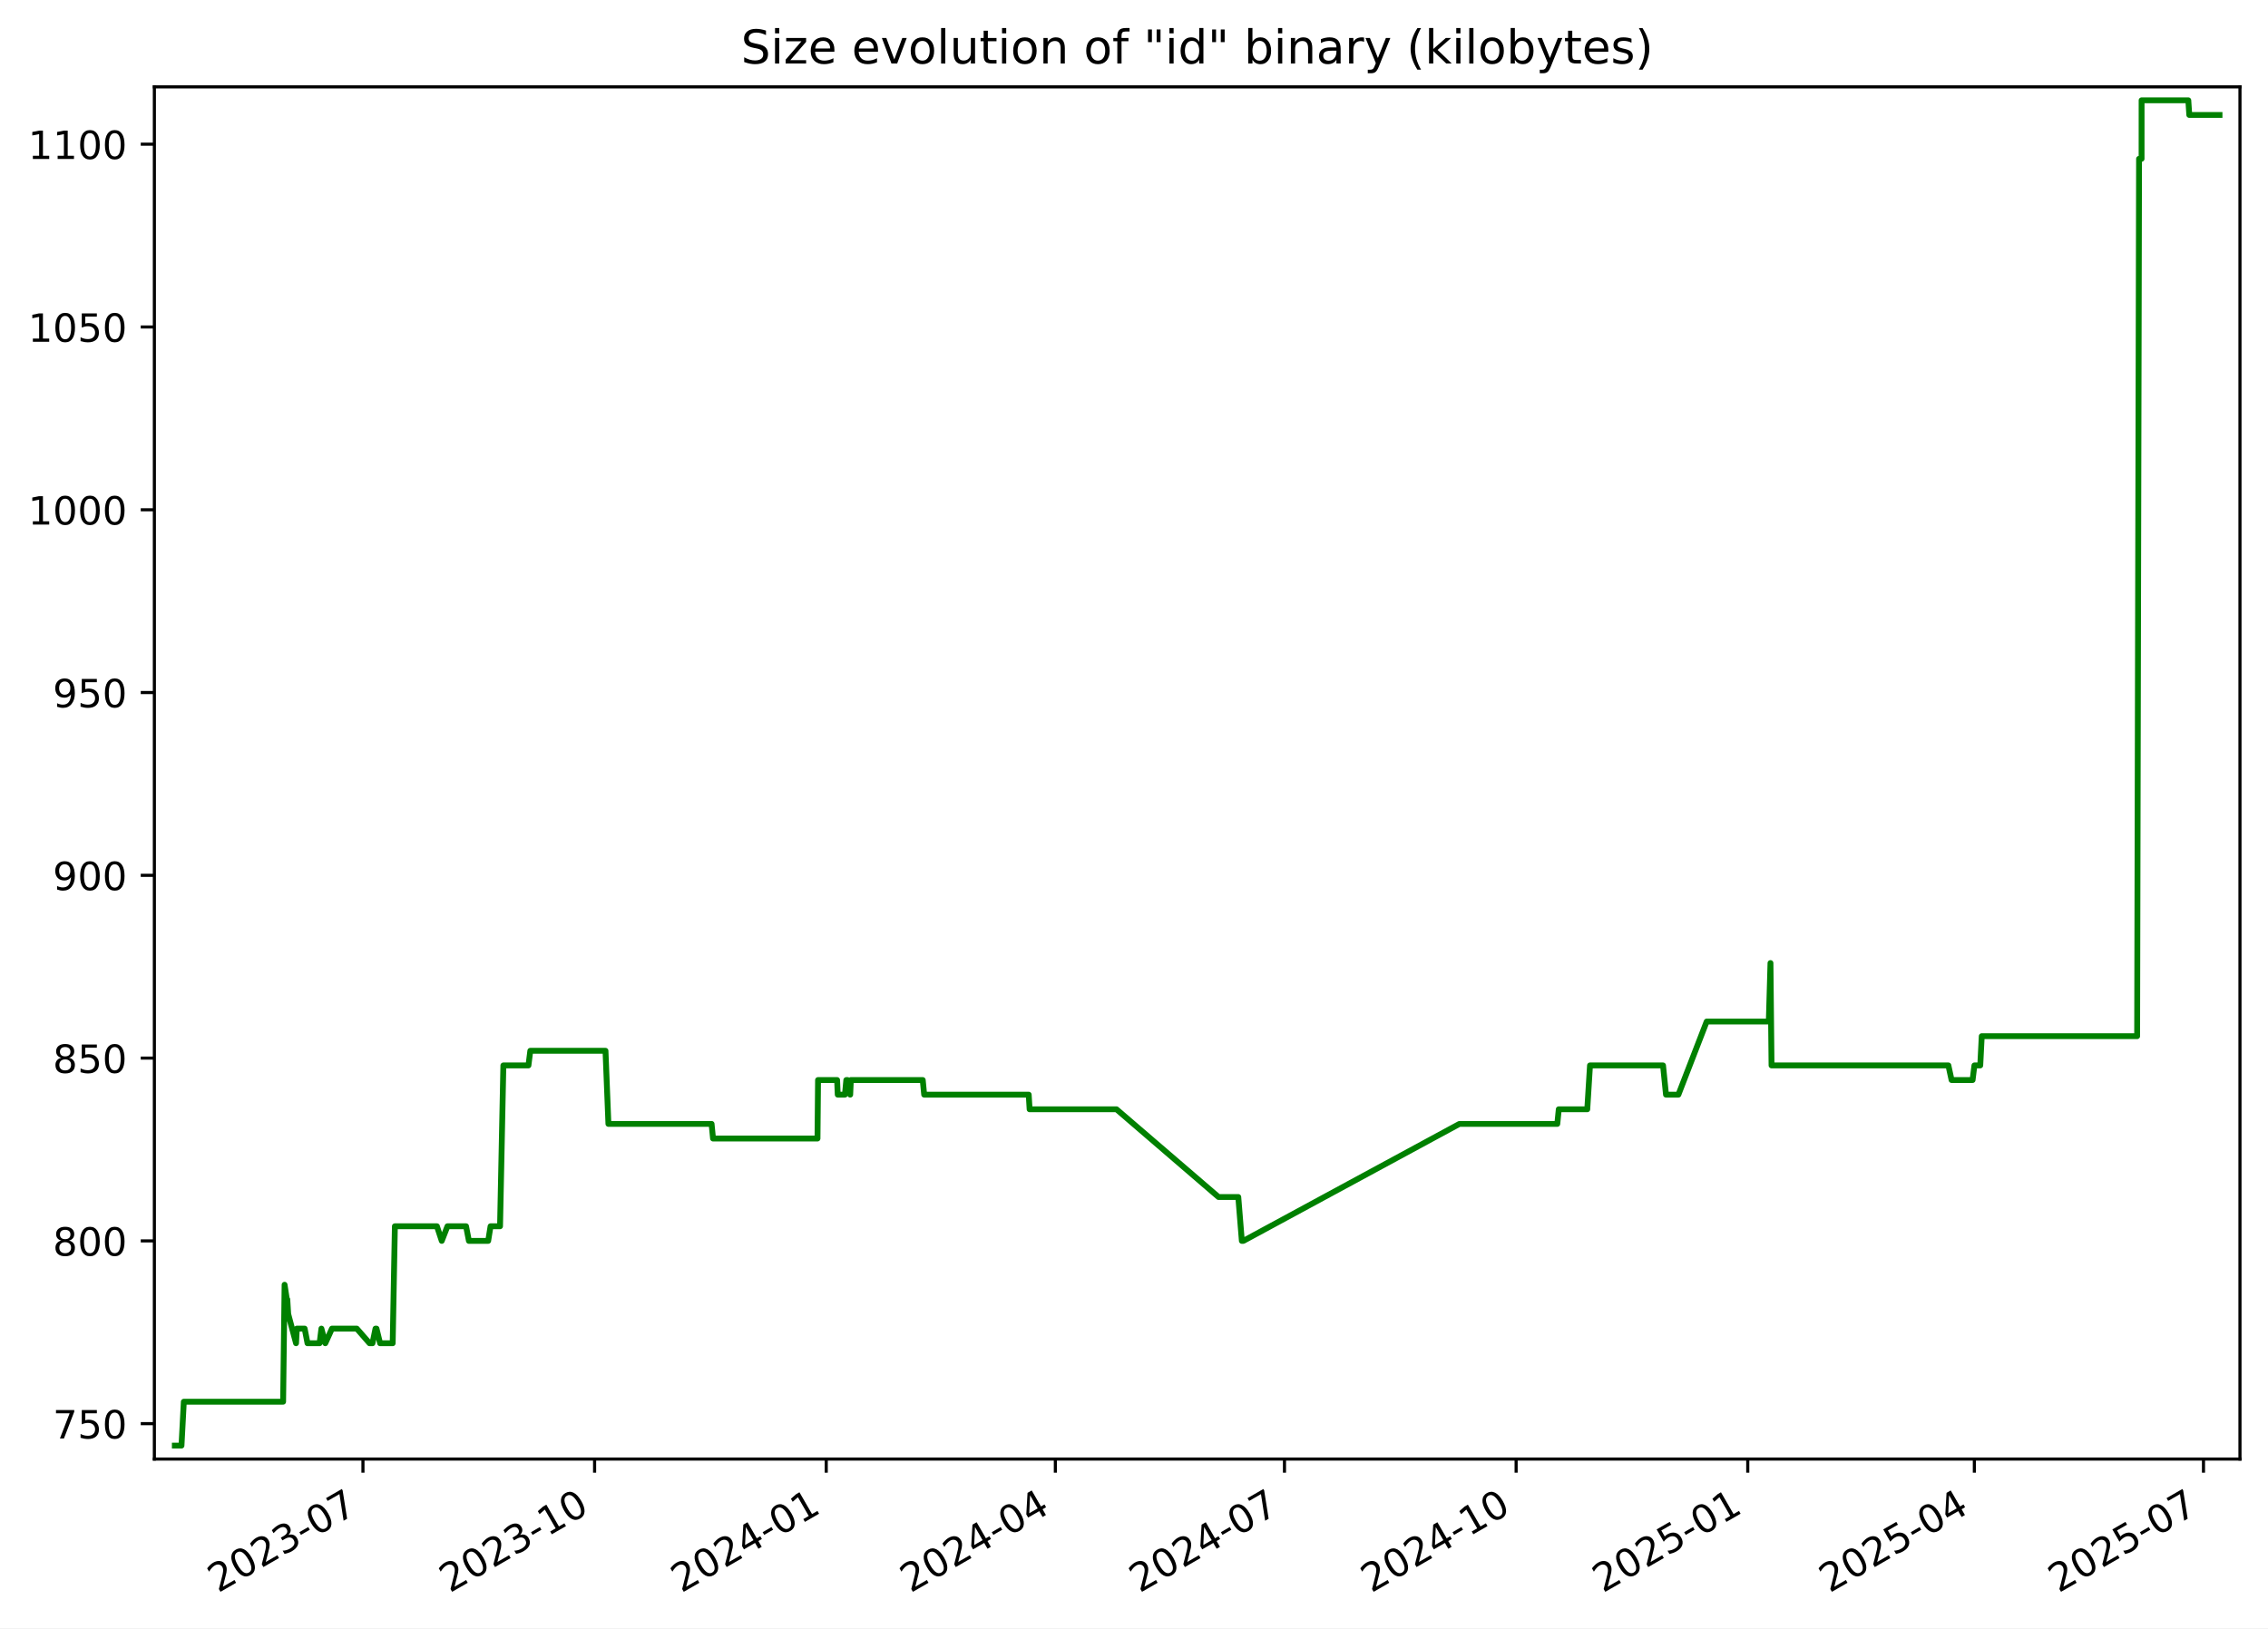
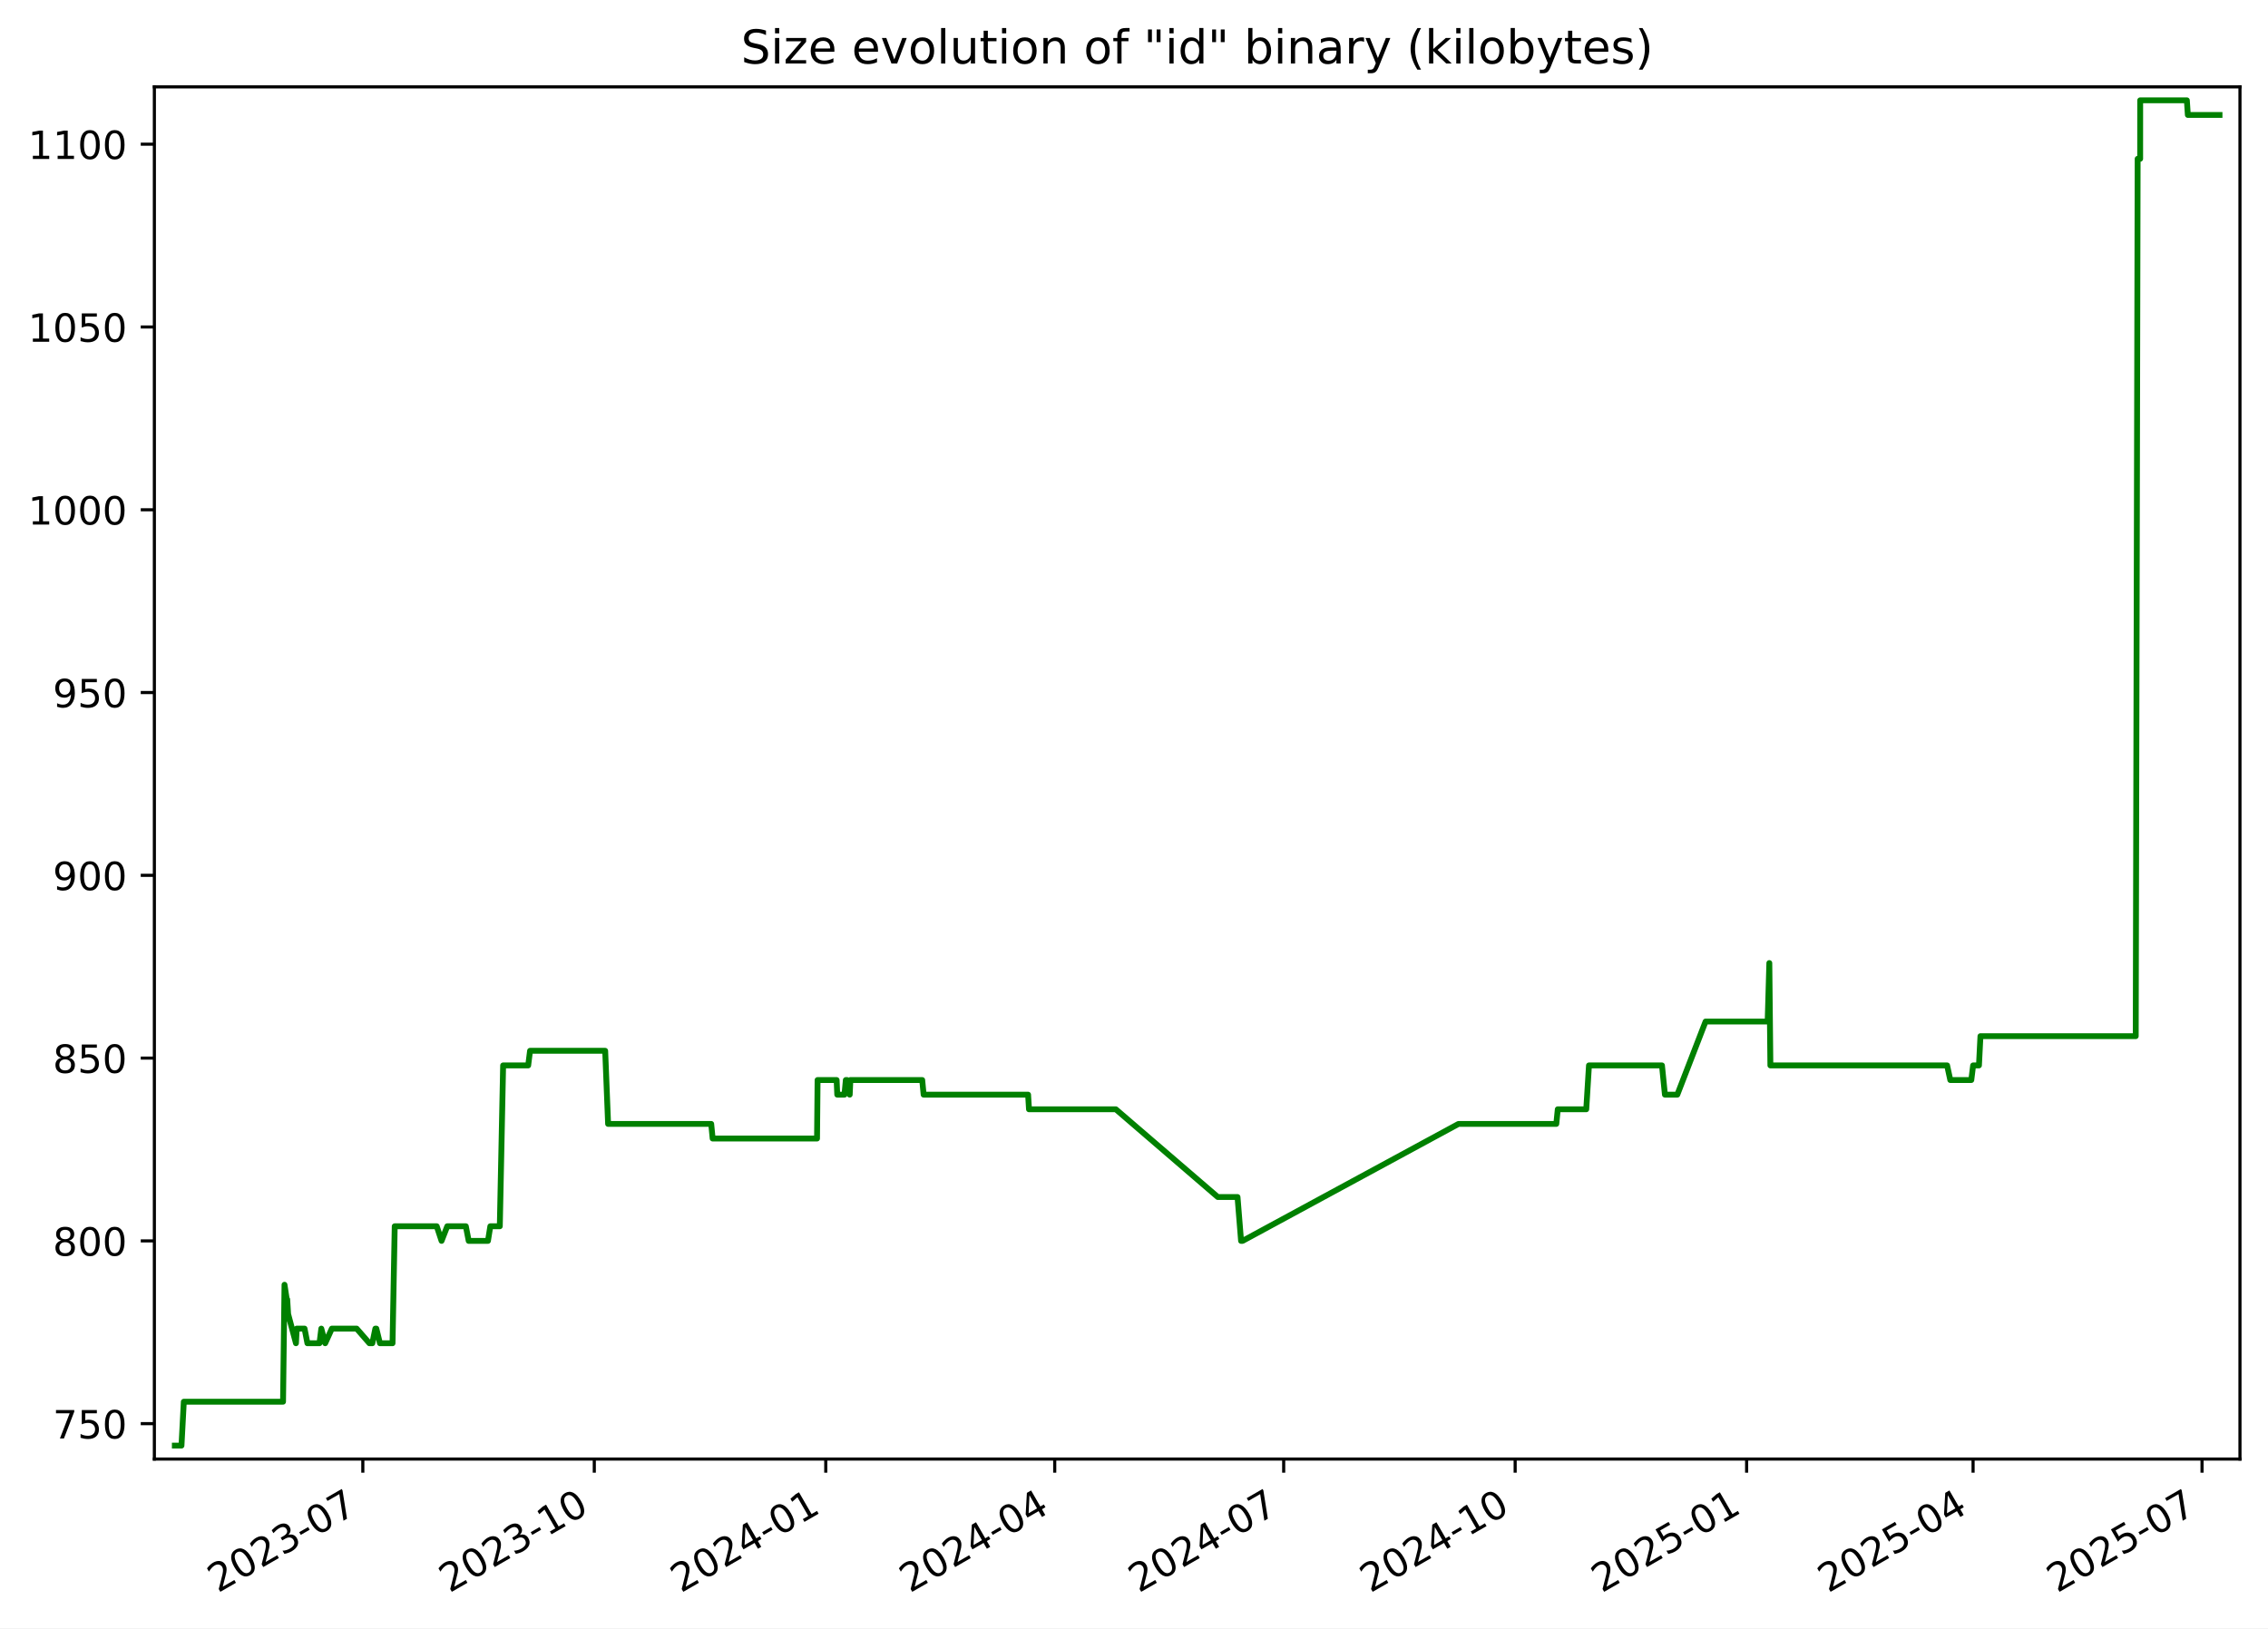
<svg xmlns="http://www.w3.org/2000/svg" xmlns:xlink="http://www.w3.org/1999/xlink" width="582.53pt" height="418.303pt" viewBox="0 0 582.53 418.303" version="1.1">
  <defs>
    <style type="text/css">*{stroke-linejoin: round; stroke-linecap: butt}</style>
  </defs>
  <g id="figure_1">
    <g id="patch_1">
      <path d="M -0 418.303  L 582.53 418.303  L 582.53 0  L -0 0  z " style="fill: #ffffff" />
    </g>
    <g id="axes_1">
      <g id="patch_2">
        <path d="M 39.65 374.83  L 575.33 374.83  L 575.33 22.318  L 39.65 22.318  z " style="fill: #ffffff" />
      </g>
      <g id="matplotlib.axis_1">
        <g id="xtick_1">
          <g id="line2d_1">
            <defs>
-               <path id="m719d81ce05" d="M 0 0  L 0 3.5  " style="stroke: #000000; stroke-width: 0.8" />
+               <path id="mfb347970ec" d="M 0 0  L 0 3.5  " style="stroke: #000000; stroke-width: 0.8" />
            </defs>
            <g>
-               <use xlink:href="#m719d81ce05" x="93.223" y="374.83" style="stroke: #000000; stroke-width: 0.8" />
+               <use xlink:href="#mfb347970ec" x="93.189" y="374.83" style="stroke: #000000; stroke-width: 0.8" />
            </g>
          </g>
          <g id="text_1">
-             <g transform="translate(55.99866 409.302) rotate(-30) scale(0.1 -0.1)">
+             <g transform="translate(55.96398 409.302) rotate(-30) scale(0.1 -0.1)">
              <defs>
                <path id="DejaVuSans-32" d="M 1228 531  L 3431 531  L 3431 0  L 469 0  L 469 531  Q 828 903 1448 1529  Q 2069 2156 2228 2338  Q 2531 2678 2651 2914  Q 2772 3150 2772 3378  Q 2772 3750 2511 3984  Q 2250 4219 1831 4219  Q 1534 4219 1204 4116  Q 875 4013 500 3803  L 500 4441  Q 881 4594 1212 4672  Q 1544 4750 1819 4750  Q 2544 4750 2975 4387  Q 3406 4025 3406 3419  Q 3406 3131 3298 2873  Q 3191 2616 2906 2266  Q 2828 2175 2409 1742  Q 1991 1309 1228 531  z " transform="scale(0.015625)" />
                <path id="DejaVuSans-30" d="M 2034 4250  Q 1547 4250 1301 3770  Q 1056 3291 1056 2328  Q 1056 1369 1301 889  Q 1547 409 2034 409  Q 2525 409 2770 889  Q 3016 1369 3016 2328  Q 3016 3291 2770 3770  Q 2525 4250 2034 4250  z M 2034 4750  Q 2819 4750 3233 4129  Q 3647 3509 3647 2328  Q 3647 1150 3233 529  Q 2819 -91 2034 -91  Q 1250 -91 836 529  Q 422 1150 422 2328  Q 422 3509 836 4129  Q 1250 4750 2034 4750  z " transform="scale(0.015625)" />
                <path id="DejaVuSans-33" d="M 2597 2516  Q 3050 2419 3304 2112  Q 3559 1806 3559 1356  Q 3559 666 3084 287  Q 2609 -91 1734 -91  Q 1441 -91 1130 -33  Q 819 25 488 141  L 488 750  Q 750 597 1062 519  Q 1375 441 1716 441  Q 2309 441 2620 675  Q 2931 909 2931 1356  Q 2931 1769 2642 2001  Q 2353 2234 1838 2234  L 1294 2234  L 1294 2753  L 1863 2753  Q 2328 2753 2575 2939  Q 2822 3125 2822 3475  Q 2822 3834 2567 4026  Q 2313 4219 1838 4219  Q 1578 4219 1281 4162  Q 984 4106 628 3988  L 628 4550  Q 988 4650 1302 4700  Q 1616 4750 1894 4750  Q 2613 4750 3031 4423  Q 3450 4097 3450 3541  Q 3450 3153 3228 2886  Q 3006 2619 2597 2516  z " transform="scale(0.015625)" />
                <path id="DejaVuSans-2d" d="M 313 2009  L 1997 2009  L 1997 1497  L 313 1497  L 313 2009  z " transform="scale(0.015625)" />
                <path id="DejaVuSans-37" d="M 525 4666  L 3525 4666  L 3525 4397  L 1831 0  L 1172 0  L 2766 4134  L 525 4134  L 525 4666  z " transform="scale(0.015625)" />
              </defs>
              <use xlink:href="#DejaVuSans-32" />
              <use xlink:href="#DejaVuSans-30" x="63.623" />
              <use xlink:href="#DejaVuSans-32" x="127.246" />
              <use xlink:href="#DejaVuSans-33" x="190.869" />
              <use xlink:href="#DejaVuSans-2d" x="254.492" />
              <use xlink:href="#DejaVuSans-30" x="290.576" />
              <use xlink:href="#DejaVuSans-37" x="354.199" />
            </g>
          </g>
        </g>
        <g id="xtick_2">
          <g id="line2d_2">
            <g>
-               <use xlink:href="#m719d81ce05" x="152.72" y="374.83" style="stroke: #000000; stroke-width: 0.8" />
+               <use xlink:href="#mfb347970ec" x="152.642" y="374.83" style="stroke: #000000; stroke-width: 0.8" />
            </g>
          </g>
          <g id="text_2">
-             <g transform="translate(115.495 409.302) rotate(-30) scale(0.1 -0.1)">
+             <g transform="translate(115.4176 409.302) rotate(-30) scale(0.1 -0.1)">
              <defs>
                <path id="DejaVuSans-31" d="M 794 531  L 1825 531  L 1825 4091  L 703 3866  L 703 4441  L 1819 4666  L 2450 4666  L 2450 531  L 3481 531  L 3481 0  L 794 0  L 794 531  z " transform="scale(0.015625)" />
              </defs>
              <use xlink:href="#DejaVuSans-32" />
              <use xlink:href="#DejaVuSans-30" x="63.623" />
              <use xlink:href="#DejaVuSans-32" x="127.246" />
              <use xlink:href="#DejaVuSans-33" x="190.869" />
              <use xlink:href="#DejaVuSans-2d" x="254.492" />
              <use xlink:href="#DejaVuSans-31" x="290.576" />
              <use xlink:href="#DejaVuSans-30" x="354.199" />
            </g>
          </g>
        </g>
        <g id="xtick_3">
          <g id="line2d_3">
            <g>
-               <use xlink:href="#m719d81ce05" x="212.216" y="374.83" style="stroke: #000000; stroke-width: 0.8" />
+               <use xlink:href="#mfb347970ec" x="212.096" y="374.83" style="stroke: #000000; stroke-width: 0.8" />
            </g>
          </g>
          <g id="text_3">
-             <g transform="translate(174.9913 409.302) rotate(-30) scale(0.1 -0.1)">
+             <g transform="translate(174.8712 409.302) rotate(-30) scale(0.1 -0.1)">
              <defs>
                <path id="DejaVuSans-34" d="M 2419 4116  L 825 1625  L 2419 1625  L 2419 4116  z M 2253 4666  L 3047 4666  L 3047 1625  L 3713 1625  L 3713 1100  L 3047 1100  L 3047 0  L 2419 0  L 2419 1100  L 313 1100  L 313 1709  L 2253 4666  z " transform="scale(0.015625)" />
              </defs>
              <use xlink:href="#DejaVuSans-32" />
              <use xlink:href="#DejaVuSans-30" x="63.623" />
              <use xlink:href="#DejaVuSans-32" x="127.246" />
              <use xlink:href="#DejaVuSans-34" x="190.869" />
              <use xlink:href="#DejaVuSans-2d" x="254.492" />
              <use xlink:href="#DejaVuSans-30" x="290.576" />
              <use xlink:href="#DejaVuSans-31" x="354.199" />
            </g>
          </g>
        </g>
        <g id="xtick_4">
          <g id="line2d_4">
            <g>
-               <use xlink:href="#m719d81ce05" x="271.066" y="374.83" style="stroke: #000000; stroke-width: 0.8" />
+               <use xlink:href="#mfb347970ec" x="270.903" y="374.83" style="stroke: #000000; stroke-width: 0.8" />
            </g>
          </g>
          <g id="text_4">
-             <g transform="translate(233.8409 409.302) rotate(-30) scale(0.1 -0.1)">
+             <g transform="translate(233.6785 409.302) rotate(-30) scale(0.1 -0.1)">
              <use xlink:href="#DejaVuSans-32" />
              <use xlink:href="#DejaVuSans-30" x="63.623" />
              <use xlink:href="#DejaVuSans-32" x="127.246" />
              <use xlink:href="#DejaVuSans-34" x="190.869" />
              <use xlink:href="#DejaVuSans-2d" x="254.492" />
              <use xlink:href="#DejaVuSans-30" x="290.576" />
              <use xlink:href="#DejaVuSans-34" x="354.199" />
            </g>
          </g>
        </g>
        <g id="xtick_5">
          <g id="line2d_5">
            <g>
-               <use xlink:href="#m719d81ce05" x="329.915" y="374.83" style="stroke: #000000; stroke-width: 0.8" />
+               <use xlink:href="#mfb347970ec" x="329.711" y="374.83" style="stroke: #000000; stroke-width: 0.8" />
            </g>
          </g>
          <g id="text_5">
-             <g transform="translate(292.6905 409.302) rotate(-30) scale(0.1 -0.1)">
+             <g transform="translate(292.4859 409.302) rotate(-30) scale(0.1 -0.1)">
              <use xlink:href="#DejaVuSans-32" />
              <use xlink:href="#DejaVuSans-30" x="63.623" />
              <use xlink:href="#DejaVuSans-32" x="127.246" />
              <use xlink:href="#DejaVuSans-34" x="190.869" />
              <use xlink:href="#DejaVuSans-2d" x="254.492" />
              <use xlink:href="#DejaVuSans-30" x="290.576" />
              <use xlink:href="#DejaVuSans-37" x="354.199" />
            </g>
          </g>
        </g>
        <g id="xtick_6">
          <g id="line2d_6">
            <g>
-               <use xlink:href="#m719d81ce05" x="389.412" y="374.83" style="stroke: #000000; stroke-width: 0.8" />
+               <use xlink:href="#mfb347970ec" x="389.164" y="374.83" style="stroke: #000000; stroke-width: 0.8" />
            </g>
          </g>
          <g id="text_6">
-             <g transform="translate(352.1868 409.302) rotate(-30) scale(0.1 -0.1)">
+             <g transform="translate(351.9395 409.302) rotate(-30) scale(0.1 -0.1)">
              <use xlink:href="#DejaVuSans-32" />
              <use xlink:href="#DejaVuSans-30" x="63.623" />
              <use xlink:href="#DejaVuSans-32" x="127.246" />
              <use xlink:href="#DejaVuSans-34" x="190.869" />
              <use xlink:href="#DejaVuSans-2d" x="254.492" />
              <use xlink:href="#DejaVuSans-31" x="290.576" />
              <use xlink:href="#DejaVuSans-30" x="354.199" />
            </g>
          </g>
        </g>
        <g id="xtick_7">
          <g id="line2d_7">
            <g>
-               <use xlink:href="#m719d81ce05" x="448.908" y="374.83" style="stroke: #000000; stroke-width: 0.8" />
+               <use xlink:href="#mfb347970ec" x="448.618" y="374.83" style="stroke: #000000; stroke-width: 0.8" />
            </g>
          </g>
          <g id="text_7">
-             <g transform="translate(411.6831 409.302) rotate(-30) scale(0.1 -0.1)">
+             <g transform="translate(411.3931 409.302) rotate(-30) scale(0.1 -0.1)">
              <defs>
                <path id="DejaVuSans-35" d="M 691 4666  L 3169 4666  L 3169 4134  L 1269 4134  L 1269 2991  Q 1406 3038 1543 3061  Q 1681 3084 1819 3084  Q 2600 3084 3056 2656  Q 3513 2228 3513 1497  Q 3513 744 3044 326  Q 2575 -91 1722 -91  Q 1428 -91 1123 -41  Q 819 9 494 109  L 494 744  Q 775 591 1075 516  Q 1375 441 1709 441  Q 2250 441 2565 725  Q 2881 1009 2881 1497  Q 2881 1984 2565 2268  Q 2250 2553 1709 2553  Q 1456 2553 1204 2497  Q 953 2441 691 2322  L 691 4666  z " transform="scale(0.015625)" />
              </defs>
              <use xlink:href="#DejaVuSans-32" />
              <use xlink:href="#DejaVuSans-30" x="63.623" />
              <use xlink:href="#DejaVuSans-32" x="127.246" />
              <use xlink:href="#DejaVuSans-35" x="190.869" />
              <use xlink:href="#DejaVuSans-2d" x="254.492" />
              <use xlink:href="#DejaVuSans-30" x="290.576" />
              <use xlink:href="#DejaVuSans-31" x="354.199" />
            </g>
          </g>
        </g>
        <g id="xtick_8">
          <g id="line2d_8">
            <g>
-               <use xlink:href="#m719d81ce05" x="507.111" y="374.83" style="stroke: #000000; stroke-width: 0.8" />
+               <use xlink:href="#mfb347970ec" x="506.779" y="374.83" style="stroke: #000000; stroke-width: 0.8" />
            </g>
          </g>
          <g id="text_8">
-             <g transform="translate(469.886 409.302) rotate(-30) scale(0.1 -0.1)">
+             <g transform="translate(469.5542 409.302) rotate(-30) scale(0.1 -0.1)">
              <use xlink:href="#DejaVuSans-32" />
              <use xlink:href="#DejaVuSans-30" x="63.623" />
              <use xlink:href="#DejaVuSans-32" x="127.246" />
              <use xlink:href="#DejaVuSans-35" x="190.869" />
              <use xlink:href="#DejaVuSans-2d" x="254.492" />
              <use xlink:href="#DejaVuSans-30" x="290.576" />
              <use xlink:href="#DejaVuSans-34" x="354.199" />
            </g>
          </g>
        </g>
        <g id="xtick_9">
          <g id="line2d_9">
            <g>
-               <use xlink:href="#m719d81ce05" x="565.96" y="374.83" style="stroke: #000000; stroke-width: 0.8" />
+               <use xlink:href="#mfb347970ec" x="565.586" y="374.83" style="stroke: #000000; stroke-width: 0.8" />
            </g>
          </g>
          <g id="text_9">
-             <g transform="translate(528.7356 409.302) rotate(-30) scale(0.1 -0.1)">
+             <g transform="translate(528.3616 409.302) rotate(-30) scale(0.1 -0.1)">
              <use xlink:href="#DejaVuSans-32" />
              <use xlink:href="#DejaVuSans-30" x="63.623" />
              <use xlink:href="#DejaVuSans-32" x="127.246" />
              <use xlink:href="#DejaVuSans-35" x="190.869" />
              <use xlink:href="#DejaVuSans-2d" x="254.492" />
              <use xlink:href="#DejaVuSans-30" x="290.576" />
              <use xlink:href="#DejaVuSans-37" x="354.199" />
            </g>
          </g>
        </g>
      </g>
      <g id="matplotlib.axis_2">
        <g id="ytick_1">
          <g id="line2d_10">
            <defs>
-               <path id="mcdb245681f" d="M 0 0  L -3.5 0  " style="stroke: #000000; stroke-width: 0.8" />
+               <path id="mb3c6196186" d="M 0 0  L -3.5 0  " style="stroke: #000000; stroke-width: 0.8" />
            </defs>
            <g>
-               <use xlink:href="#mcdb245681f" x="39.65" y="365.739" style="stroke: #000000; stroke-width: 0.8" />
+               <use xlink:href="#mb3c6196186" x="39.65" y="365.739" style="stroke: #000000; stroke-width: 0.8" />
            </g>
          </g>
          <g id="text_10">
            <g transform="translate(13.5625 369.5386) scale(0.1 -0.1)">
              <use xlink:href="#DejaVuSans-37" />
              <use xlink:href="#DejaVuSans-35" x="63.623" />
              <use xlink:href="#DejaVuSans-30" x="127.246" />
            </g>
          </g>
        </g>
        <g id="ytick_2">
          <g id="line2d_11">
            <g>
-               <use xlink:href="#mcdb245681f" x="39.65" y="318.783" style="stroke: #000000; stroke-width: 0.8" />
+               <use xlink:href="#mb3c6196186" x="39.65" y="318.783" style="stroke: #000000; stroke-width: 0.8" />
            </g>
          </g>
          <g id="text_11">
            <g transform="translate(13.5625 322.582) scale(0.1 -0.1)">
              <defs>
                <path id="DejaVuSans-38" d="M 2034 2216  Q 1584 2216 1326 1975  Q 1069 1734 1069 1313  Q 1069 891 1326 650  Q 1584 409 2034 409  Q 2484 409 2743 651  Q 3003 894 3003 1313  Q 3003 1734 2745 1975  Q 2488 2216 2034 2216  z M 1403 2484  Q 997 2584 770 2862  Q 544 3141 544 3541  Q 544 4100 942 4425  Q 1341 4750 2034 4750  Q 2731 4750 3128 4425  Q 3525 4100 3525 3541  Q 3525 3141 3298 2862  Q 3072 2584 2669 2484  Q 3125 2378 3379 2068  Q 3634 1759 3634 1313  Q 3634 634 3220 271  Q 2806 -91 2034 -91  Q 1263 -91 848 271  Q 434 634 434 1313  Q 434 1759 690 2068  Q 947 2378 1403 2484  z M 1172 3481  Q 1172 3119 1398 2916  Q 1625 2713 2034 2713  Q 2441 2713 2670 2916  Q 2900 3119 2900 3481  Q 2900 3844 2670 4047  Q 2441 4250 2034 4250  Q 1625 4250 1398 4047  Q 1172 3844 1172 3481  z " transform="scale(0.015625)" />
              </defs>
              <use xlink:href="#DejaVuSans-38" />
              <use xlink:href="#DejaVuSans-30" x="63.623" />
              <use xlink:href="#DejaVuSans-30" x="127.246" />
            </g>
          </g>
        </g>
        <g id="ytick_3">
          <g id="line2d_12">
            <g>
-               <use xlink:href="#mcdb245681f" x="39.65" y="271.826" style="stroke: #000000; stroke-width: 0.8" />
+               <use xlink:href="#mb3c6196186" x="39.65" y="271.826" style="stroke: #000000; stroke-width: 0.8" />
            </g>
          </g>
          <g id="text_12">
            <g transform="translate(13.5625 275.6255) scale(0.1 -0.1)">
              <use xlink:href="#DejaVuSans-38" />
              <use xlink:href="#DejaVuSans-35" x="63.623" />
              <use xlink:href="#DejaVuSans-30" x="127.246" />
            </g>
          </g>
        </g>
        <g id="ytick_4">
          <g id="line2d_13">
            <g>
-               <use xlink:href="#mcdb245681f" x="39.65" y="224.87" style="stroke: #000000; stroke-width: 0.8" />
+               <use xlink:href="#mb3c6196186" x="39.65" y="224.87" style="stroke: #000000; stroke-width: 0.8" />
            </g>
          </g>
          <g id="text_13">
            <g transform="translate(13.5625 228.669) scale(0.1 -0.1)">
              <defs>
                <path id="DejaVuSans-39" d="M 703 97  L 703 672  Q 941 559 1184 500  Q 1428 441 1663 441  Q 2288 441 2617 861  Q 2947 1281 2994 2138  Q 2813 1869 2534 1725  Q 2256 1581 1919 1581  Q 1219 1581 811 2004  Q 403 2428 403 3163  Q 403 3881 828 4315  Q 1253 4750 1959 4750  Q 2769 4750 3195 4129  Q 3622 3509 3622 2328  Q 3622 1225 3098 567  Q 2575 -91 1691 -91  Q 1453 -91 1209 -44  Q 966 3 703 97  z M 1959 2075  Q 2384 2075 2632 2365  Q 2881 2656 2881 3163  Q 2881 3666 2632 3958  Q 2384 4250 1959 4250  Q 1534 4250 1286 3958  Q 1038 3666 1038 3163  Q 1038 2656 1286 2365  Q 1534 2075 1959 2075  z " transform="scale(0.015625)" />
              </defs>
              <use xlink:href="#DejaVuSans-39" />
              <use xlink:href="#DejaVuSans-30" x="63.623" />
              <use xlink:href="#DejaVuSans-30" x="127.246" />
            </g>
          </g>
        </g>
        <g id="ytick_5">
          <g id="line2d_14">
            <g>
-               <use xlink:href="#mcdb245681f" x="39.65" y="177.913" style="stroke: #000000; stroke-width: 0.8" />
+               <use xlink:href="#mb3c6196186" x="39.65" y="177.913" style="stroke: #000000; stroke-width: 0.8" />
            </g>
          </g>
          <g id="text_14">
            <g transform="translate(13.5625 181.7125) scale(0.1 -0.1)">
              <use xlink:href="#DejaVuSans-39" />
              <use xlink:href="#DejaVuSans-35" x="63.623" />
              <use xlink:href="#DejaVuSans-30" x="127.246" />
            </g>
          </g>
        </g>
        <g id="ytick_6">
          <g id="line2d_15">
            <g>
-               <use xlink:href="#mcdb245681f" x="39.65" y="130.957" style="stroke: #000000; stroke-width: 0.8" />
+               <use xlink:href="#mb3c6196186" x="39.65" y="130.957" style="stroke: #000000; stroke-width: 0.8" />
            </g>
          </g>
          <g id="text_15">
            <g transform="translate(7.2 134.756) scale(0.1 -0.1)">
              <use xlink:href="#DejaVuSans-31" />
              <use xlink:href="#DejaVuSans-30" x="63.623" />
              <use xlink:href="#DejaVuSans-30" x="127.246" />
              <use xlink:href="#DejaVuSans-30" x="190.869" />
            </g>
          </g>
        </g>
        <g id="ytick_7">
          <g id="line2d_16">
            <g>
-               <use xlink:href="#mcdb245681f" x="39.65" y="84" style="stroke: #000000; stroke-width: 0.8" />
+               <use xlink:href="#mb3c6196186" x="39.65" y="84" style="stroke: #000000; stroke-width: 0.8" />
            </g>
          </g>
          <g id="text_16">
            <g transform="translate(7.2 87.79943) scale(0.1 -0.1)">
              <use xlink:href="#DejaVuSans-31" />
              <use xlink:href="#DejaVuSans-30" x="63.623" />
              <use xlink:href="#DejaVuSans-35" x="127.246" />
              <use xlink:href="#DejaVuSans-30" x="190.869" />
            </g>
          </g>
        </g>
        <g id="ytick_8">
          <g id="line2d_17">
            <g>
-               <use xlink:href="#mcdb245681f" x="39.65" y="37.044" style="stroke: #000000; stroke-width: 0.8" />
+               <use xlink:href="#mb3c6196186" x="39.65" y="37.044" style="stroke: #000000; stroke-width: 0.8" />
            </g>
          </g>
          <g id="text_17">
            <g transform="translate(7.2 40.84291) scale(0.1 -0.1)">
              <use xlink:href="#DejaVuSans-31" />
              <use xlink:href="#DejaVuSans-31" x="63.623" />
              <use xlink:href="#DejaVuSans-30" x="127.246" />
              <use xlink:href="#DejaVuSans-30" x="190.869" />
            </g>
          </g>
        </g>
      </g>
      <g id="line2d_18">
-         <path d="M 44.902 371.374  L 46.614 371.374  L 47.213 360.105  L 72.719 360.105  L 73.097 330.052  L 73.675 333.809  L 73.792 333.809  L 74.021 337.565  L 76.037 345.078  L 76.235 341.322  L 78.25 341.322  L 78.982 345.078  L 82.089 345.078  L 82.555 341.322  L 83.551 345.078  L 85.263 341.322  L 91.641 341.322  L 94.919 345.078  L 95.669 345.078  L 96.446 341.322  L 96.7 341.322  L 97.624 345.078  L 100.861 345.078  L 101.424 315.026  L 112.223 315.026  L 113.463 318.783  L 114.929 315.026  L 119.705 315.026  L 120.437 318.783  L 125.39 318.783  L 125.996 315.026  L 128.435 315.026  L 129.287 273.705  L 135.731 273.705  L 136.206 269.948  L 155.52 269.948  L 156.27 288.731  L 182.771 288.731  L 183.141 292.487  L 209.972 292.487  L 210.111 277.461  L 215.011 277.461  L 215.17 281.218  L 217.022 281.218  L 217.371 277.461  L 217.699 277.461  L 218.373 281.218  L 218.536 277.461  L 237.007 277.461  L 237.371 281.218  L 264.223 281.218  L 264.453 284.974  L 286.768 284.974  L 312.979 307.513  L 318.052 307.513  L 318.963 318.783  L 319.357 318.783  L 374.851 288.731  L 399.989 288.731  L 400.366 284.974  L 407.686 284.974  L 408.386 273.705  L 427.148 273.705  L 427.907 281.218  L 431.091 281.218  L 438.355 262.435  L 454.311 262.435  L 454.743 247.409  L 455.014 273.705  L 500.439 273.705  L 501.256 277.461  L 506.656 277.461  L 507.122 273.705  L 508.623 273.705  L 509.004 266.192  L 548.92 266.192  L 549.411 40.8  L 550.058 40.8  L 550.064 25.774  L 562.063 25.774  L 562.313 29.531  L 570.078 29.531  L 570.078 29.531  " clip-path="url(#p1092849e71)" style="fill: none; stroke: #008000; stroke-width: 1.5; stroke-linecap: square" />
+         <path d="M 44.902 371.374  L 46.612 371.374  L 47.211 360.105  L 72.699 360.105  L 73.077 330.052  L 73.655 333.809  L 73.771 333.809  L 74 337.565  L 76.015 345.078  L 76.212 341.322  L 78.226 341.322  L 78.958 345.078  L 82.062 345.078  L 82.528 341.322  L 83.523 345.078  L 85.234 341.322  L 91.607 341.322  L 94.883 345.078  L 95.632 345.078  L 96.409 341.322  L 96.662 341.322  L 97.586 345.078  L 100.821 345.078  L 101.383 315.026  L 112.175 315.026  L 113.413 318.783  L 114.879 315.026  L 119.651 315.026  L 120.383 318.783  L 125.332 318.783  L 125.938 315.026  L 128.375 315.026  L 129.226 273.705  L 135.666 273.705  L 136.141 269.948  L 155.441 269.948  L 156.19 288.731  L 182.672 288.731  L 183.042 292.487  L 209.853 292.487  L 209.993 277.461  L 214.889 277.461  L 215.047 281.218  L 216.899 281.218  L 217.247 277.461  L 217.575 277.461  L 218.248 281.218  L 218.412 277.461  L 236.87 277.461  L 237.233 281.218  L 264.066 281.218  L 264.295 284.974  L 286.595 284.974  L 312.787 307.513  L 317.856 307.513  L 318.766 318.783  L 319.16 318.783  L 374.614 288.731  L 399.734 288.731  L 400.111 284.974  L 407.426 284.974  L 408.125 273.705  L 426.873 273.705  L 427.632 281.218  L 430.814 281.218  L 438.072 262.435  L 454.018 262.435  L 454.448 247.409  L 454.719 273.705  L 500.112 273.705  L 500.929 277.461  L 506.324 277.461  L 506.79 273.705  L 508.29 273.705  L 508.671 266.192  L 548.559 266.192  L 549.049 40.8  L 549.695 40.8  L 549.702 25.774  L 561.691 25.774  L 561.941 29.531  L 570.078 29.531  L 570.078 29.531  " clip-path="url(#p2ba81ab56b)" style="fill: none; stroke: #008000; stroke-width: 1.5; stroke-linecap: square" />
      </g>
      <g id="patch_3">
        <path d="M 39.65 374.83  L 39.65 22.318  " style="fill: none; stroke: #000000; stroke-width: 0.8; stroke-linejoin: miter; stroke-linecap: square" />
      </g>
      <g id="patch_4">
        <path d="M 575.33 374.83  L 575.33 22.318  " style="fill: none; stroke: #000000; stroke-width: 0.8; stroke-linejoin: miter; stroke-linecap: square" />
      </g>
      <g id="patch_5">
        <path d="M 39.65 374.83  L 575.33 374.83  " style="fill: none; stroke: #000000; stroke-width: 0.8; stroke-linejoin: miter; stroke-linecap: square" />
      </g>
      <g id="patch_6">
        <path d="M 39.65 22.318  L 575.33 22.318  " style="fill: none; stroke: #000000; stroke-width: 0.8; stroke-linejoin: miter; stroke-linecap: square" />
      </g>
      <g id="text_18">
        <g transform="translate(190.3184 16.31812) scale(0.12 -0.12)">
          <defs>
            <path id="DejaVuSans-53" d="M 3425 4513  L 3425 3897  Q 3066 4069 2747 4153  Q 2428 4238 2131 4238  Q 1616 4238 1336 4038  Q 1056 3838 1056 3469  Q 1056 3159 1242 3001  Q 1428 2844 1947 2747  L 2328 2669  Q 3034 2534 3370 2195  Q 3706 1856 3706 1288  Q 3706 609 3251 259  Q 2797 -91 1919 -91  Q 1588 -91 1214 -16  Q 841 59 441 206  L 441 856  Q 825 641 1194 531  Q 1563 422 1919 422  Q 2459 422 2753 634  Q 3047 847 3047 1241  Q 3047 1584 2836 1778  Q 2625 1972 2144 2069  L 1759 2144  Q 1053 2284 737 2584  Q 422 2884 422 3419  Q 422 4038 858 4394  Q 1294 4750 2059 4750  Q 2388 4750 2728 4690  Q 3069 4631 3425 4513  z " transform="scale(0.015625)" />
            <path id="DejaVuSans-69" d="M 603 3500  L 1178 3500  L 1178 0  L 603 0  L 603 3500  z M 603 4863  L 1178 4863  L 1178 4134  L 603 4134  L 603 4863  z " transform="scale(0.015625)" />
            <path id="DejaVuSans-7a" d="M 353 3500  L 3084 3500  L 3084 2975  L 922 459  L 3084 459  L 3084 0  L 275 0  L 275 525  L 2438 3041  L 353 3041  L 353 3500  z " transform="scale(0.015625)" />
            <path id="DejaVuSans-65" d="M 3597 1894  L 3597 1613  L 953 1613  Q 991 1019 1311 708  Q 1631 397 2203 397  Q 2534 397 2845 478  Q 3156 559 3463 722  L 3463 178  Q 3153 47 2828 -22  Q 2503 -91 2169 -91  Q 1331 -91 842 396  Q 353 884 353 1716  Q 353 2575 817 3079  Q 1281 3584 2069 3584  Q 2775 3584 3186 3129  Q 3597 2675 3597 1894  z M 3022 2063  Q 3016 2534 2758 2815  Q 2500 3097 2075 3097  Q 1594 3097 1305 2825  Q 1016 2553 972 2059  L 3022 2063  z " transform="scale(0.015625)" />
            <path id="DejaVuSans-20" transform="scale(0.015625)" />
            <path id="DejaVuSans-76" d="M 191 3500  L 800 3500  L 1894 563  L 2988 3500  L 3597 3500  L 2284 0  L 1503 0  L 191 3500  z " transform="scale(0.015625)" />
            <path id="DejaVuSans-6f" d="M 1959 3097  Q 1497 3097 1228 2736  Q 959 2375 959 1747  Q 959 1119 1226 758  Q 1494 397 1959 397  Q 2419 397 2687 759  Q 2956 1122 2956 1747  Q 2956 2369 2687 2733  Q 2419 3097 1959 3097  z M 1959 3584  Q 2709 3584 3137 3096  Q 3566 2609 3566 1747  Q 3566 888 3137 398  Q 2709 -91 1959 -91  Q 1206 -91 779 398  Q 353 888 353 1747  Q 353 2609 779 3096  Q 1206 3584 1959 3584  z " transform="scale(0.015625)" />
            <path id="DejaVuSans-6c" d="M 603 4863  L 1178 4863  L 1178 0  L 603 0  L 603 4863  z " transform="scale(0.015625)" />
            <path id="DejaVuSans-75" d="M 544 1381  L 544 3500  L 1119 3500  L 1119 1403  Q 1119 906 1312 657  Q 1506 409 1894 409  Q 2359 409 2629 706  Q 2900 1003 2900 1516  L 2900 3500  L 3475 3500  L 3475 0  L 2900 0  L 2900 538  Q 2691 219 2414 64  Q 2138 -91 1772 -91  Q 1169 -91 856 284  Q 544 659 544 1381  z M 1991 3584  L 1991 3584  z " transform="scale(0.015625)" />
            <path id="DejaVuSans-74" d="M 1172 4494  L 1172 3500  L 2356 3500  L 2356 3053  L 1172 3053  L 1172 1153  Q 1172 725 1289 603  Q 1406 481 1766 481  L 2356 481  L 2356 0  L 1766 0  Q 1100 0 847 248  Q 594 497 594 1153  L 594 3053  L 172 3053  L 172 3500  L 594 3500  L 594 4494  L 1172 4494  z " transform="scale(0.015625)" />
            <path id="DejaVuSans-6e" d="M 3513 2113  L 3513 0  L 2938 0  L 2938 2094  Q 2938 2591 2744 2837  Q 2550 3084 2163 3084  Q 1697 3084 1428 2787  Q 1159 2491 1159 1978  L 1159 0  L 581 0  L 581 3500  L 1159 3500  L 1159 2956  Q 1366 3272 1645 3428  Q 1925 3584 2291 3584  Q 2894 3584 3203 3211  Q 3513 2838 3513 2113  z " transform="scale(0.015625)" />
            <path id="DejaVuSans-66" d="M 2375 4863  L 2375 4384  L 1825 4384  Q 1516 4384 1395 4259  Q 1275 4134 1275 3809  L 1275 3500  L 2222 3500  L 2222 3053  L 1275 3053  L 1275 0  L 697 0  L 697 3053  L 147 3053  L 147 3500  L 697 3500  L 697 3744  Q 697 4328 969 4595  Q 1241 4863 1831 4863  L 2375 4863  z " transform="scale(0.015625)" />
            <path id="DejaVuSans-22" d="M 1147 4666  L 1147 2931  L 616 2931  L 616 4666  L 1147 4666  z M 2328 4666  L 2328 2931  L 1797 2931  L 1797 4666  L 2328 4666  z " transform="scale(0.015625)" />
            <path id="DejaVuSans-64" d="M 2906 2969  L 2906 4863  L 3481 4863  L 3481 0  L 2906 0  L 2906 525  Q 2725 213 2448 61  Q 2172 -91 1784 -91  Q 1150 -91 751 415  Q 353 922 353 1747  Q 353 2572 751 3078  Q 1150 3584 1784 3584  Q 2172 3584 2448 3432  Q 2725 3281 2906 2969  z M 947 1747  Q 947 1113 1208 752  Q 1469 391 1925 391  Q 2381 391 2643 752  Q 2906 1113 2906 1747  Q 2906 2381 2643 2742  Q 2381 3103 1925 3103  Q 1469 3103 1208 2742  Q 947 2381 947 1747  z " transform="scale(0.015625)" />
            <path id="DejaVuSans-62" d="M 3116 1747  Q 3116 2381 2855 2742  Q 2594 3103 2138 3103  Q 1681 3103 1420 2742  Q 1159 2381 1159 1747  Q 1159 1113 1420 752  Q 1681 391 2138 391  Q 2594 391 2855 752  Q 3116 1113 3116 1747  z M 1159 2969  Q 1341 3281 1617 3432  Q 1894 3584 2278 3584  Q 2916 3584 3314 3078  Q 3713 2572 3713 1747  Q 3713 922 3314 415  Q 2916 -91 2278 -91  Q 1894 -91 1617 61  Q 1341 213 1159 525  L 1159 0  L 581 0  L 581 4863  L 1159 4863  L 1159 2969  z " transform="scale(0.015625)" />
            <path id="DejaVuSans-61" d="M 2194 1759  Q 1497 1759 1228 1600  Q 959 1441 959 1056  Q 959 750 1161 570  Q 1363 391 1709 391  Q 2188 391 2477 730  Q 2766 1069 2766 1631  L 2766 1759  L 2194 1759  z M 3341 1997  L 3341 0  L 2766 0  L 2766 531  Q 2569 213 2275 61  Q 1981 -91 1556 -91  Q 1019 -91 701 211  Q 384 513 384 1019  Q 384 1609 779 1909  Q 1175 2209 1959 2209  L 2766 2209  L 2766 2266  Q 2766 2663 2505 2880  Q 2244 3097 1772 3097  Q 1472 3097 1187 3025  Q 903 2953 641 2809  L 641 3341  Q 956 3463 1253 3523  Q 1550 3584 1831 3584  Q 2591 3584 2966 3190  Q 3341 2797 3341 1997  z " transform="scale(0.015625)" />
            <path id="DejaVuSans-72" d="M 2631 2963  Q 2534 3019 2420 3045  Q 2306 3072 2169 3072  Q 1681 3072 1420 2755  Q 1159 2438 1159 1844  L 1159 0  L 581 0  L 581 3500  L 1159 3500  L 1159 2956  Q 1341 3275 1631 3429  Q 1922 3584 2338 3584  Q 2397 3584 2469 3576  Q 2541 3569 2628 3553  L 2631 2963  z " transform="scale(0.015625)" />
            <path id="DejaVuSans-79" d="M 2059 -325  Q 1816 -950 1584 -1140  Q 1353 -1331 966 -1331  L 506 -1331  L 506 -850  L 844 -850  Q 1081 -850 1212 -737  Q 1344 -625 1503 -206  L 1606 56  L 191 3500  L 800 3500  L 1894 763  L 2988 3500  L 3597 3500  L 2059 -325  z " transform="scale(0.015625)" />
            <path id="DejaVuSans-28" d="M 1984 4856  Q 1566 4138 1362 3434  Q 1159 2731 1159 2009  Q 1159 1288 1364 580  Q 1569 -128 1984 -844  L 1484 -844  Q 1016 -109 783 600  Q 550 1309 550 2009  Q 550 2706 781 3412  Q 1013 4119 1484 4856  L 1984 4856  z " transform="scale(0.015625)" />
            <path id="DejaVuSans-6b" d="M 581 4863  L 1159 4863  L 1159 1991  L 2875 3500  L 3609 3500  L 1753 1863  L 3688 0  L 2938 0  L 1159 1709  L 1159 0  L 581 0  L 581 4863  z " transform="scale(0.015625)" />
            <path id="DejaVuSans-73" d="M 2834 3397  L 2834 2853  Q 2591 2978 2328 3040  Q 2066 3103 1784 3103  Q 1356 3103 1142 2972  Q 928 2841 928 2578  Q 928 2378 1081 2264  Q 1234 2150 1697 2047  L 1894 2003  Q 2506 1872 2764 1633  Q 3022 1394 3022 966  Q 3022 478 2636 193  Q 2250 -91 1575 -91  Q 1294 -91 989 -36  Q 684 19 347 128  L 347 722  Q 666 556 975 473  Q 1284 391 1588 391  Q 1994 391 2212 530  Q 2431 669 2431 922  Q 2431 1156 2273 1281  Q 2116 1406 1581 1522  L 1381 1569  Q 847 1681 609 1914  Q 372 2147 372 2553  Q 372 3047 722 3315  Q 1072 3584 1716 3584  Q 2034 3584 2315 3537  Q 2597 3491 2834 3397  z " transform="scale(0.015625)" />
            <path id="DejaVuSans-29" d="M 513 4856  L 1013 4856  Q 1481 4119 1714 3412  Q 1947 2706 1947 2009  Q 1947 1309 1714 600  Q 1481 -109 1013 -844  L 513 -844  Q 928 -128 1133 580  Q 1338 1288 1338 2009  Q 1338 2731 1133 3434  Q 928 4138 513 4856  z " transform="scale(0.015625)" />
          </defs>
          <use xlink:href="#DejaVuSans-53" />
          <use xlink:href="#DejaVuSans-69" x="63.477" />
          <use xlink:href="#DejaVuSans-7a" x="91.26" />
          <use xlink:href="#DejaVuSans-65" x="143.75" />
          <use xlink:href="#DejaVuSans-20" x="205.273" />
          <use xlink:href="#DejaVuSans-65" x="237.061" />
          <use xlink:href="#DejaVuSans-76" x="298.584" />
          <use xlink:href="#DejaVuSans-6f" x="357.764" />
          <use xlink:href="#DejaVuSans-6c" x="418.945" />
          <use xlink:href="#DejaVuSans-75" x="446.729" />
          <use xlink:href="#DejaVuSans-74" x="510.107" />
          <use xlink:href="#DejaVuSans-69" x="549.316" />
          <use xlink:href="#DejaVuSans-6f" x="577.1" />
          <use xlink:href="#DejaVuSans-6e" x="638.281" />
          <use xlink:href="#DejaVuSans-20" x="701.66" />
          <use xlink:href="#DejaVuSans-6f" x="733.447" />
          <use xlink:href="#DejaVuSans-66" x="794.629" />
          <use xlink:href="#DejaVuSans-20" x="829.834" />
          <use xlink:href="#DejaVuSans-22" x="861.621" />
          <use xlink:href="#DejaVuSans-69" x="907.617" />
          <use xlink:href="#DejaVuSans-64" x="935.4" />
          <use xlink:href="#DejaVuSans-22" x="998.877" />
          <use xlink:href="#DejaVuSans-20" x="1044.873" />
          <use xlink:href="#DejaVuSans-62" x="1076.66" />
          <use xlink:href="#DejaVuSans-69" x="1140.137" />
          <use xlink:href="#DejaVuSans-6e" x="1167.92" />
          <use xlink:href="#DejaVuSans-61" x="1231.299" />
          <use xlink:href="#DejaVuSans-72" x="1292.578" />
          <use xlink:href="#DejaVuSans-79" x="1333.691" />
          <use xlink:href="#DejaVuSans-20" x="1392.871" />
          <use xlink:href="#DejaVuSans-28" x="1424.658" />
          <use xlink:href="#DejaVuSans-6b" x="1463.672" />
          <use xlink:href="#DejaVuSans-69" x="1521.582" />
          <use xlink:href="#DejaVuSans-6c" x="1549.365" />
          <use xlink:href="#DejaVuSans-6f" x="1577.148" />
          <use xlink:href="#DejaVuSans-62" x="1638.33" />
          <use xlink:href="#DejaVuSans-79" x="1701.807" />
          <use xlink:href="#DejaVuSans-74" x="1760.986" />
          <use xlink:href="#DejaVuSans-65" x="1800.195" />
          <use xlink:href="#DejaVuSans-73" x="1861.719" />
          <use xlink:href="#DejaVuSans-29" x="1913.818" />
        </g>
      </g>
    </g>
  </g>
  <defs>
-     <clipPath id="p1092849e71">
+     <clipPath id="p2ba81ab56b">
      <rect x="39.65" y="22.318" width="535.68" height="352.512" />
    </clipPath>
  </defs>
</svg>
